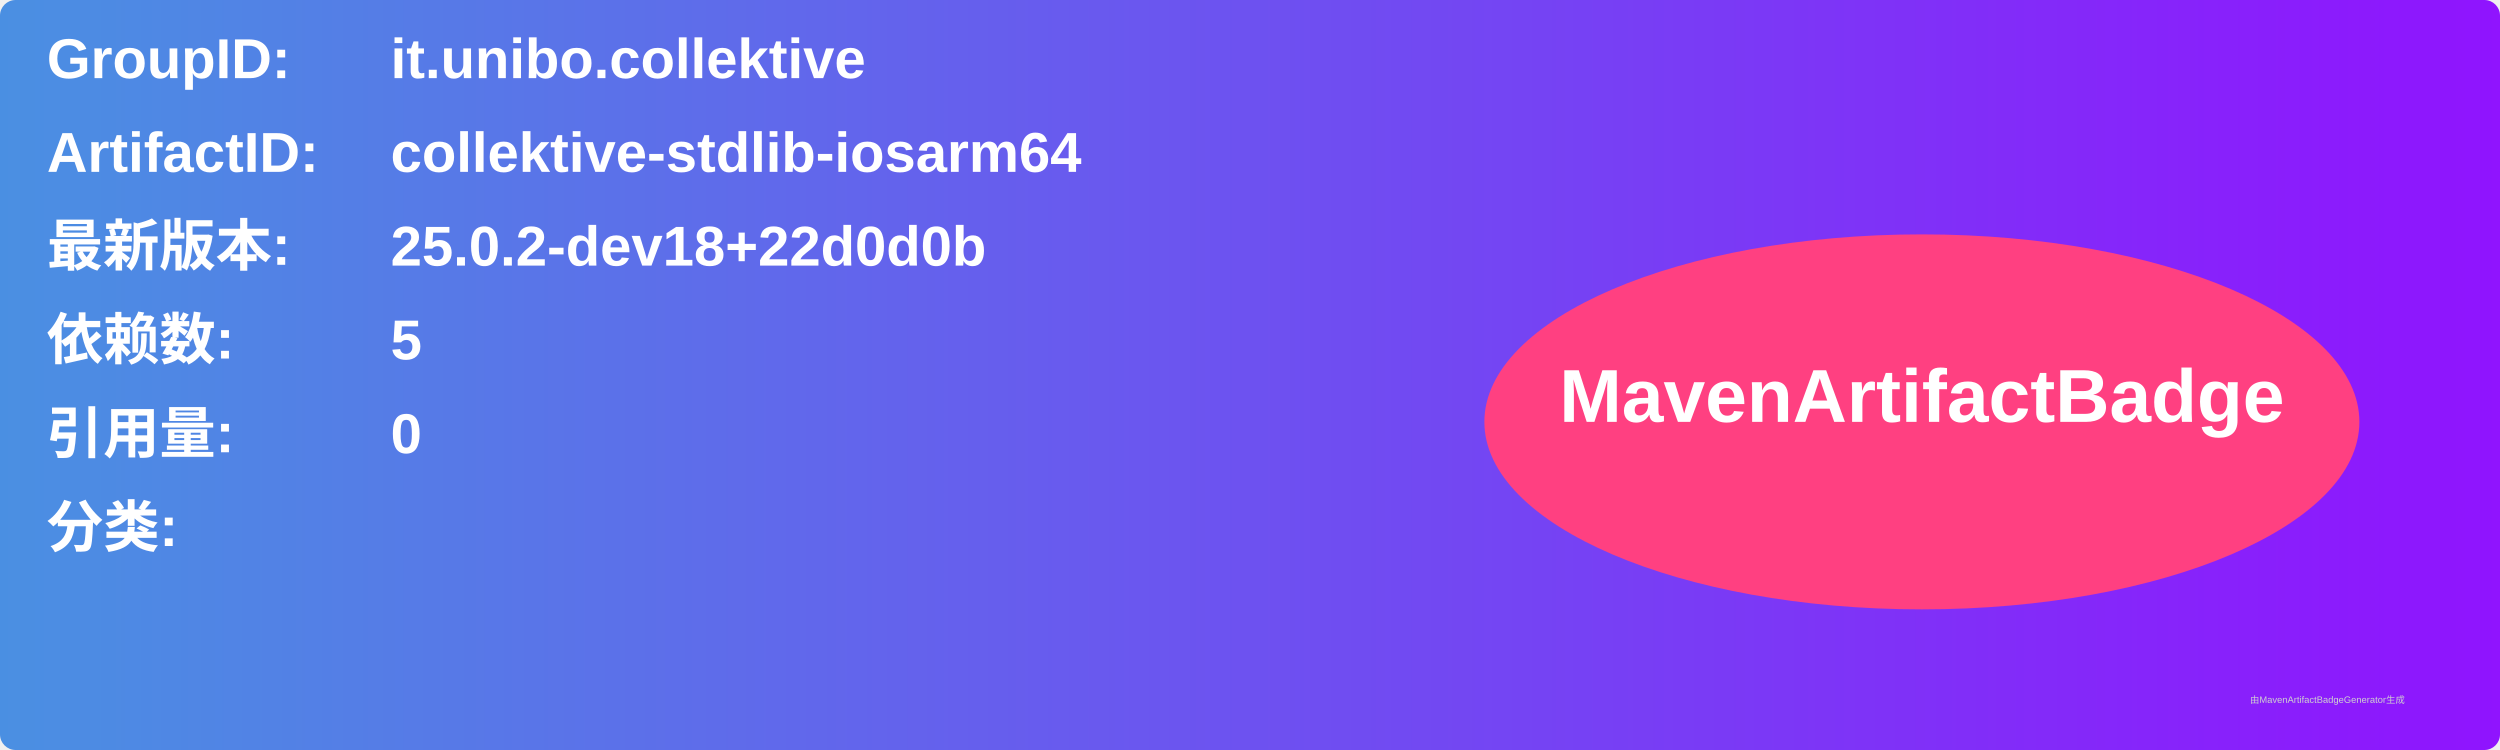
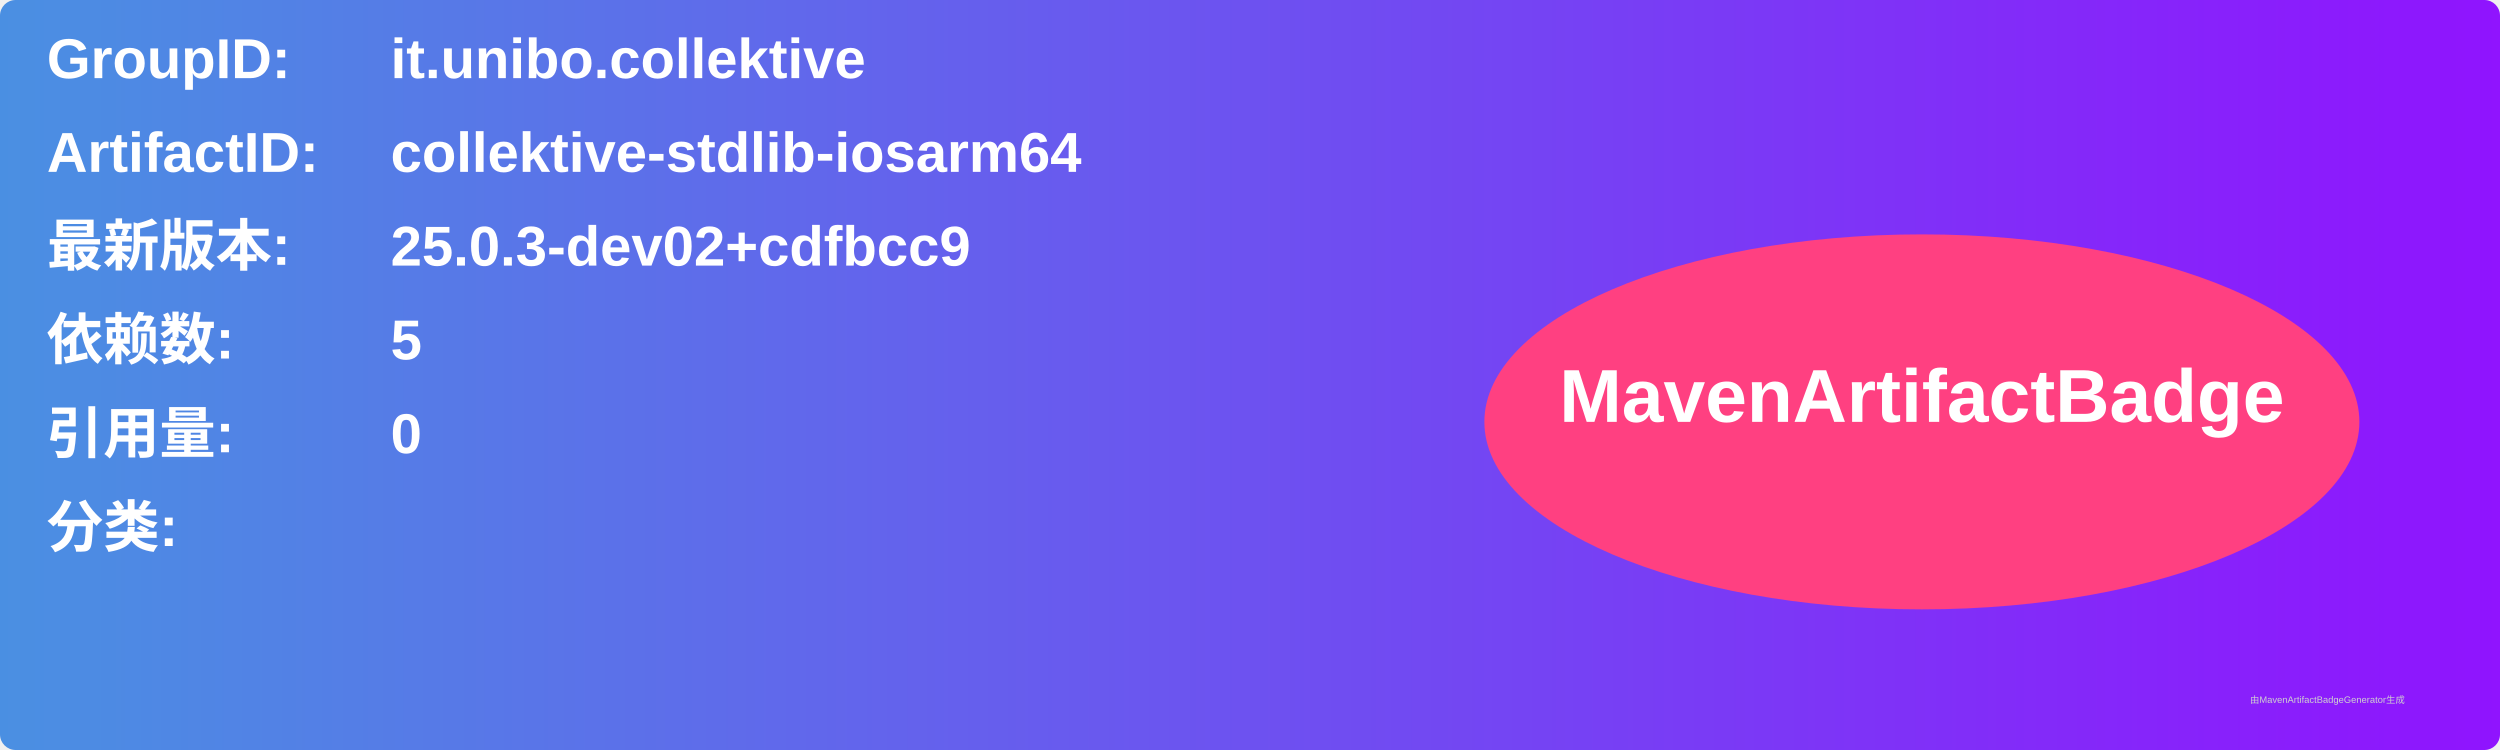
<svg xmlns="http://www.w3.org/2000/svg" width="800" height="240" viewBox="0 0 800 240">
  <linearGradient id="grad" x1="0%" y1="0%" x2="100%" y2="0%">
    <stop offset="0%" stop-color="#4a90e2" />
    <stop offset="100%" stop-color="#9013fe" />
  </linearGradient>
  <rect width="100%" height="100%" rx="5" ry="5" fill="url(#grad)" />
  <g transform="translate(15, 15)">
    <text x="0" y="10" font-family="Arial" font-size="18" fill="white" font-weight="bold" width="260">GroupID:</text>
    <text x="110" y="10" font-family="Arial" font-size="18" fill="white" font-weight="bold" width="460">it.unibo.collektive</text>
    <text x="0" y="40" font-family="Arial" font-size="18" fill="white" font-weight="bold" width="260">ArtifactID:</text>
    <text x="110" y="40" font-family="Arial" font-size="18" fill="white" font-weight="bold" width="460">collektive-stdlib-iosarm64</text>
    <text x="0" y="70" font-family="Arial" font-size="18" fill="white" font-weight="bold">最新版本:</text>
    <text x="110" y="70" font-family="Arial" font-size="18" fill="white" font-weight="bold">
-       <tspan font-weight="bold">25.0.2-dev18+22d0d0b</tspan>
+       <tspan font-weight="bold">25.0.3-dev02+cdfbcc9</tspan>
    </text>
    <text x="0" y="100" font-family="Arial" font-size="18" fill="white" font-weight="bold">依赖数: </text>
    <text x="110" y="100" font-family="Arial" font-size="18" fill="white">
      <tspan font-weight="bold">5</tspan>
    </text>
    <text x="0" y="130" font-family="Arial" font-size="18" fill="white" font-weight="bold">引用量: </text>
    <text x="110" y="130" font-family="Arial" font-size="18" fill="white">
      <tspan font-weight="bold">0</tspan>
    </text>
    <text x="0" y="160" font-family="Arial" font-size="18" fill="white" font-weight="bold">分类:</text>
    <text x="10" y="190" font-family="Arial" font-size="10" fill="white">
      <tspan font-weight="bold" />
    </text>
    <ellipse cx="600" cy="120" rx="140" ry="60" fill="#ff4081" />
    <text x="600" y="120" text-anchor="middle" font-family="Arial" font-size="24" fill="white" font-weight="bold">MavenArtifactBadge</text>
  </g>
  <text x="720" y="225" font-family="Arial" font-size="3" fill="#d0d0d0">由MavenArtifactBadgeGenerator生成</text>
</svg>
